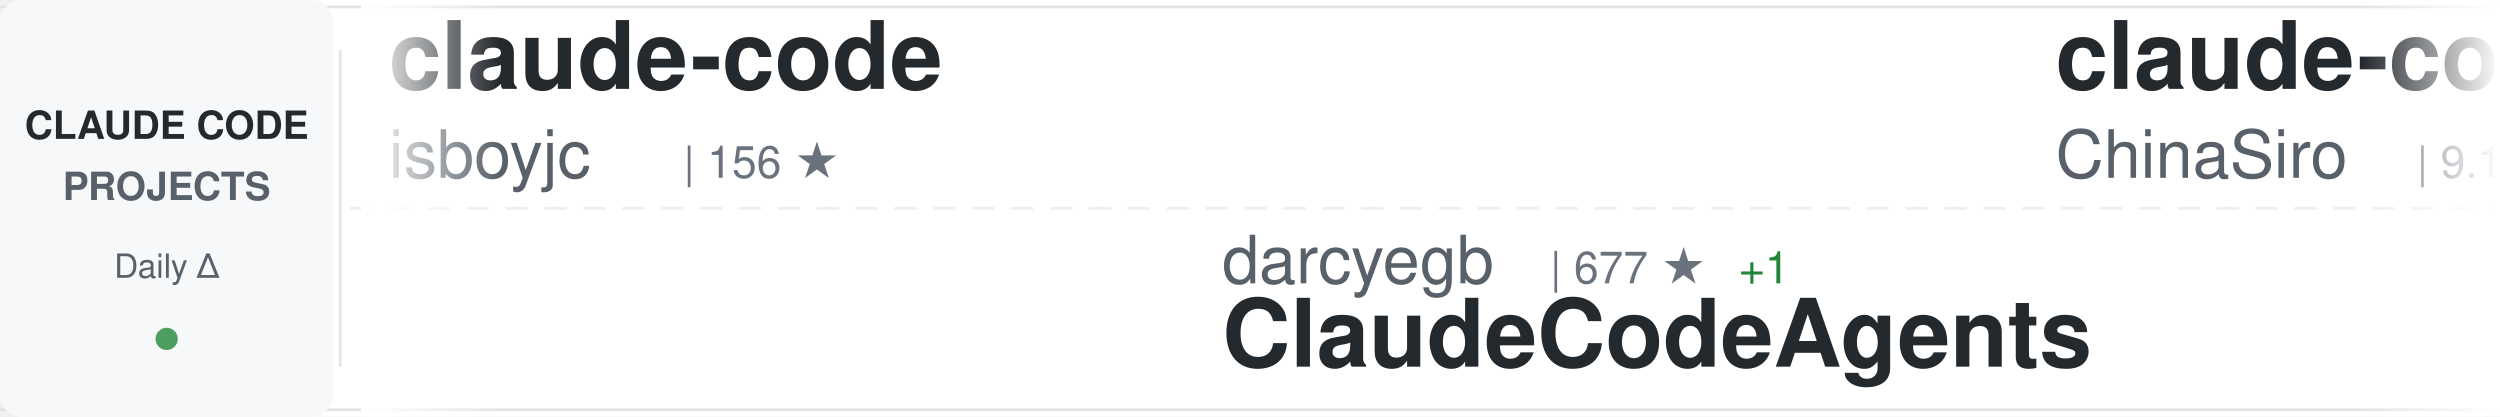
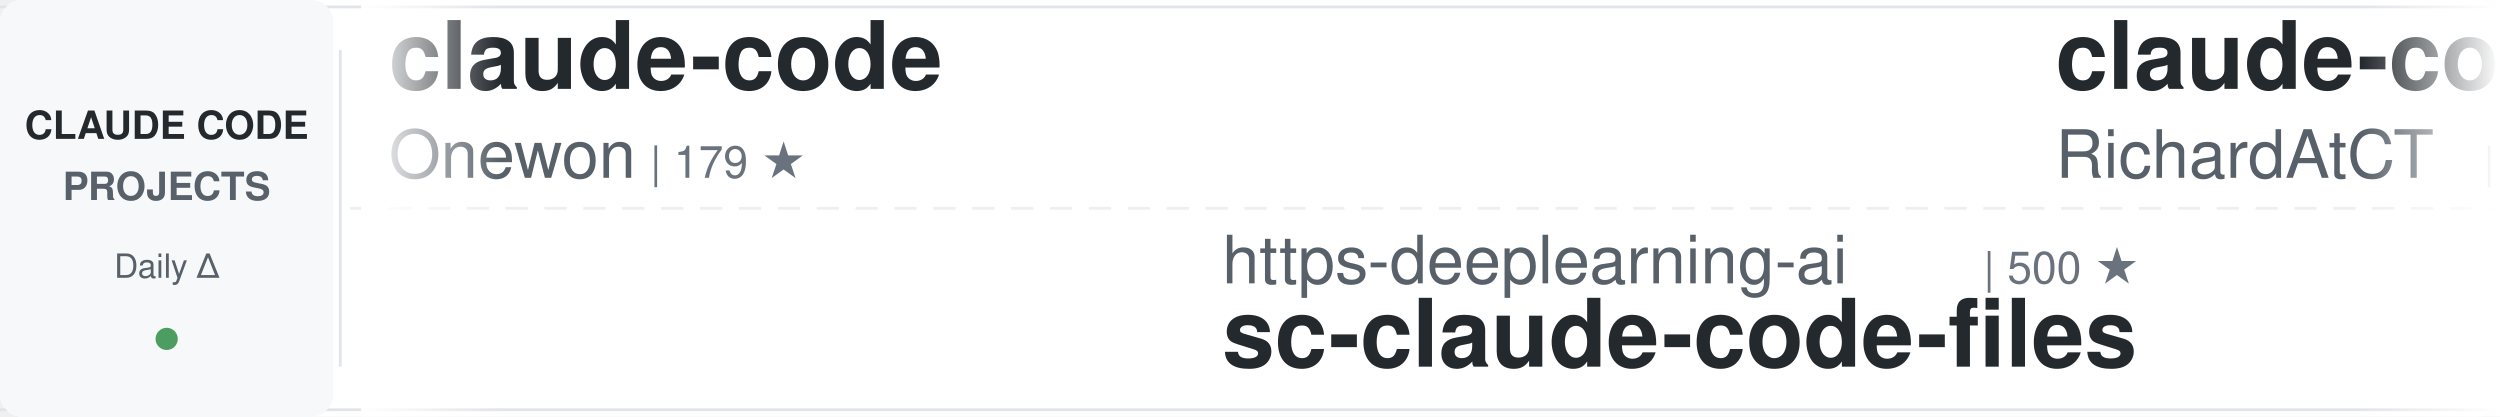
<svg xmlns="http://www.w3.org/2000/svg" width="900" height="150">
  <defs>
    <linearGradient id="awesomeLeftFade" x1="0%" y1="0%" x2="100%" y2="0%">
      <stop offset="0%" style="stop-color:#ffffff;stop-opacity:1" />
      <stop offset="100%" style="stop-color:#ffffff;stop-opacity:0" />
    </linearGradient>
    <linearGradient id="awesomeRightFade" x1="0%" y1="0%" x2="100%" y2="0%">
      <stop offset="0%" style="stop-color:#ffffff;stop-opacity:0" />
      <stop offset="100%" style="stop-color:#ffffff;stop-opacity:1" />
    </linearGradient>
  </defs>
  <rect width="900" height="150" fill="#ffffff" rx="8" />
  <rect x="0" y="2" width="900" height="1" fill="#e1e4e8" />
  <rect x="0" y="147" width="900" height="1" fill="#e1e4e8" />
  <line x1="0" y1="75" x2="900" y2="75" stroke="#e1e4e8" stroke-width="1" stroke-dasharray="8 6" opacity="0.6" />
  <rect x="0" y="0" width="120" height="150" fill="#f6f8fa" rx="8" />
  <text x="60" y="50" font-family="-apple-system, BlinkMacSystemFont, 'Segoe UI', Helvetica, Arial, sans-serif" font-size="14" font-weight="600" fill="#24292e" text-anchor="middle">CLAUDE CODE</text>
  <text x="60" y="72" font-family="-apple-system, BlinkMacSystemFont, 'Segoe UI', Helvetica, Arial, sans-serif" font-size="14" font-weight="600" fill="#586069" text-anchor="middle">PROJECTS</text>
  <text x="60" y="100" font-family="-apple-system, BlinkMacSystemFont, 'Segoe UI', Helvetica, Arial, sans-serif" font-size="12" font-weight="500" fill="#586069" text-anchor="middle">Daily Δ</text>
  <circle cx="60" cy="122" r="4" fill="#22863a" opacity="0.8" />
  <rect x="122" y="18" width="1" height="114" fill="#e1e4e8" />
  <clipPath id="awesomeTickerClip">
    <rect x="130" y="0" width="770" height="150" />
  </clipPath>
  <g clip-path="url(#awesomeTickerClip)">
    <g id="awesomeTickerItems">
      <animateTransform attributeName="transform" attributeType="XML" type="translate" from="0 0" to="-3000 0" dur="54s" repeatCount="indefinite" />
      <g transform="translate(0, 0)">
        <text x="140" y="32" font-family="-apple-system, BlinkMacSystemFont, 'Segoe UI', Helvetica, Arial, sans-serif" font-size="34" font-weight="600" fill="#24292e">claude-code</text>
-         <text x="140" y="64" font-family="-apple-system, BlinkMacSystemFont, 'Segoe UI', Helvetica, Arial, sans-serif" font-size="24" font-weight="400" fill="#586069">isboyjc</text>
-         <text x="246" y="64" font-family="-apple-system, BlinkMacSystemFont, 'Segoe UI', Helvetica, Arial, sans-serif" font-size="16" font-weight="500" fill="#6a737d">| 156 ★</text>
+         <text x="140" y="64" font-family="-apple-system, BlinkMacSystemFont, 'Segoe UI', Helvetica, Arial, sans-serif" font-size="24" font-weight="400" fill="#586069">Onewon</text>
+         <text x="234" y="64" font-family="-apple-system, BlinkMacSystemFont, 'Segoe UI', Helvetica, Arial, sans-serif" font-size="16" font-weight="500" fill="#6a737d">| 179 ★</text>
      </g>
      <g transform="translate(300, 0)">
-         <text x="140" y="102" font-family="-apple-system, BlinkMacSystemFont, 'Segoe UI', Helvetica, Arial, sans-serif" font-size="24" font-weight="400" fill="#586069">darcyegb</text>
-         <text x="258" y="102" font-family="-apple-system, BlinkMacSystemFont, 'Segoe UI', Helvetica, Arial, sans-serif" font-size="16" font-weight="500" fill="#6a737d">| 677 ★</text>
-         <text x="326" y="102" font-family="-apple-system, BlinkMacSystemFont, 'Segoe UI', Helvetica, Arial, sans-serif" font-size="16" font-weight="500" fill="#22863a"> +1</text>
-         <text x="140" y="132" font-family="-apple-system, BlinkMacSystemFont, 'Segoe UI', Helvetica, Arial, sans-serif" font-size="34" font-weight="600" fill="#24292e">ClaudeCodeAgents</text>
+         <text x="140" y="102" font-family="-apple-system, BlinkMacSystemFont, 'Segoe UI', Helvetica, Arial, sans-serif" font-size="24" font-weight="400" fill="#586069">https-deeplearning-ai</text>
+         <text x="414" y="102" font-family="-apple-system, BlinkMacSystemFont, 'Segoe UI', Helvetica, Arial, sans-serif" font-size="16" font-weight="500" fill="#6a737d">| 500 ★</text>
+         <text x="140" y="132" font-family="-apple-system, BlinkMacSystemFont, 'Segoe UI', Helvetica, Arial, sans-serif" font-size="34" font-weight="600" fill="#24292e">sc-claude-code-files</text>
      </g>
      <g transform="translate(600, 0)">
-         <text x="140" y="32" font-family="-apple-system, BlinkMacSystemFont, 'Segoe UI', Helvetica, Arial, sans-serif" font-size="34" font-weight="600" fill="#24292e">claude-code-sourcemap</text>
-         <text x="140" y="64" font-family="-apple-system, BlinkMacSystemFont, 'Segoe UI', Helvetica, Arial, sans-serif" font-size="24" font-weight="400" fill="#586069">ChinaSiro</text>
-         <text x="270" y="64" font-family="-apple-system, BlinkMacSystemFont, 'Segoe UI', Helvetica, Arial, sans-serif" font-size="16" font-weight="500" fill="#6a737d">| 9.1K ★</text>
-         <text x="347" y="64" font-family="-apple-system, BlinkMacSystemFont, 'Segoe UI', Helvetica, Arial, sans-serif" font-size="16" font-weight="500" fill="#22863a"> +1</text>
+         <text x="140" y="32" font-family="-apple-system, BlinkMacSystemFont, 'Segoe UI', Helvetica, Arial, sans-serif" font-size="34" font-weight="600" fill="#24292e">claude-code-telegram</text>
+         <text x="140" y="64" font-family="-apple-system, BlinkMacSystemFont, 'Segoe UI', Helvetica, Arial, sans-serif" font-size="24" font-weight="400" fill="#586069">RichardAtCT</text>
+         <text x="294" y="64" font-family="-apple-system, BlinkMacSystemFont, 'Segoe UI', Helvetica, Arial, sans-serif" font-size="16" font-weight="500" fill="#6a737d">| 2.5K ★</text>
+         <text x="371" y="64" font-family="-apple-system, BlinkMacSystemFont, 'Segoe UI', Helvetica, Arial, sans-serif" font-size="16" font-weight="500" fill="#22863a"> +8</text>
      </g>
      <g transform="translate(900, 0)">
-         <text x="140" y="102" font-family="-apple-system, BlinkMacSystemFont, 'Segoe UI', Helvetica, Arial, sans-serif" font-size="24" font-weight="400" fill="#586069">KimYx0207</text>
-         <text x="270" y="102" font-family="-apple-system, BlinkMacSystemFont, 'Segoe UI', Helvetica, Arial, sans-serif" font-size="16" font-weight="500" fill="#6a737d">| 3.6K ★</text>
-         <text x="347" y="102" font-family="-apple-system, BlinkMacSystemFont, 'Segoe UI', Helvetica, Arial, sans-serif" font-size="16" font-weight="500" fill="#22863a"> +13</text>
-         <text x="140" y="132" font-family="-apple-system, BlinkMacSystemFont, 'Segoe UI', Helvetica, Arial, sans-serif" font-size="34" font-weight="600" fill="#24292e">Claude-Code-x-OpenClaw-G...</text>
+         <text x="140" y="102" font-family="-apple-system, BlinkMacSystemFont, 'Segoe UI', Helvetica, Arial, sans-serif" font-size="24" font-weight="400" fill="#586069">claude-code-best</text>
+         <text x="354" y="102" font-family="-apple-system, BlinkMacSystemFont, 'Segoe UI', Helvetica, Arial, sans-serif" font-size="16" font-weight="500" fill="#6a737d">| 17.4K ★</text>
+         <text x="440" y="102" font-family="-apple-system, BlinkMacSystemFont, 'Segoe UI', Helvetica, Arial, sans-serif" font-size="16" font-weight="500" fill="#22863a"> +49</text>
+         <text x="140" y="132" font-family="-apple-system, BlinkMacSystemFont, 'Segoe UI', Helvetica, Arial, sans-serif" font-size="34" font-weight="600" fill="#24292e">claude-code</text>
      </g>
      <g transform="translate(1200, 0)">
-         <text x="140" y="32" font-family="-apple-system, BlinkMacSystemFont, 'Segoe UI', Helvetica, Arial, sans-serif" font-size="34" font-weight="600" fill="#24292e">claude-code-best-practic...</text>
-         <text x="140" y="64" font-family="-apple-system, BlinkMacSystemFont, 'Segoe UI', Helvetica, Arial, sans-serif" font-size="24" font-weight="400" fill="#586069">shanraisshan</text>
-         <text x="306" y="64" font-family="-apple-system, BlinkMacSystemFont, 'Segoe UI', Helvetica, Arial, sans-serif" font-size="16" font-weight="500" fill="#6a737d">| 50.4K ★</text>
-         <text x="392" y="64" font-family="-apple-system, BlinkMacSystemFont, 'Segoe UI', Helvetica, Arial, sans-serif" font-size="16" font-weight="500" fill="#22863a"> +347</text>
+         <text x="140" y="32" font-family="-apple-system, BlinkMacSystemFont, 'Segoe UI', Helvetica, Arial, sans-serif" font-size="34" font-weight="600" fill="#24292e">claude-code-action</text>
+         <text x="140" y="64" font-family="-apple-system, BlinkMacSystemFont, 'Segoe UI', Helvetica, Arial, sans-serif" font-size="24" font-weight="400" fill="#586069">anthropics</text>
+         <text x="282" y="64" font-family="-apple-system, BlinkMacSystemFont, 'Segoe UI', Helvetica, Arial, sans-serif" font-size="16" font-weight="500" fill="#6a737d">| 7.4K ★</text>
+         <text x="359" y="64" font-family="-apple-system, BlinkMacSystemFont, 'Segoe UI', Helvetica, Arial, sans-serif" font-size="16" font-weight="500" fill="#22863a"> +10</text>
      </g>
      <g transform="translate(1500, 0)">
-         <text x="140" y="102" font-family="-apple-system, BlinkMacSystemFont, 'Segoe UI', Helvetica, Arial, sans-serif" font-size="24" font-weight="400" fill="#586069">frankbria</text>
-         <text x="270" y="102" font-family="-apple-system, BlinkMacSystemFont, 'Segoe UI', Helvetica, Arial, sans-serif" font-size="16" font-weight="500" fill="#6a737d">| 9.0K ★</text>
-         <text x="347" y="102" font-family="-apple-system, BlinkMacSystemFont, 'Segoe UI', Helvetica, Arial, sans-serif" font-size="16" font-weight="500" fill="#22863a"> +14</text>
-         <text x="140" y="132" font-family="-apple-system, BlinkMacSystemFont, 'Segoe UI', Helvetica, Arial, sans-serif" font-size="34" font-weight="600" fill="#24292e">ralph-claude-code</text>
+         <text x="140" y="102" font-family="-apple-system, BlinkMacSystemFont, 'Segoe UI', Helvetica, Arial, sans-serif" font-size="24" font-weight="400" fill="#586069">anthropics</text>
+         <text x="282" y="102" font-family="-apple-system, BlinkMacSystemFont, 'Segoe UI', Helvetica, Arial, sans-serif" font-size="16" font-weight="500" fill="#6a737d">| 4.5K ★</text>
+         <text x="359" y="102" font-family="-apple-system, BlinkMacSystemFont, 'Segoe UI', Helvetica, Arial, sans-serif" font-size="16" font-weight="500" fill="#22863a"> +8</text>
+         <text x="140" y="132" font-family="-apple-system, BlinkMacSystemFont, 'Segoe UI', Helvetica, Arial, sans-serif" font-size="34" font-weight="600" fill="#24292e">claude-code-security-rev...</text>
      </g>
      <g transform="translate(1800, 0)">
-         <text x="140" y="32" font-family="-apple-system, BlinkMacSystemFont, 'Segoe UI', Helvetica, Arial, sans-serif" font-size="34" font-weight="600" fill="#24292e">claude-code</text>
-         <text x="140" y="64" font-family="-apple-system, BlinkMacSystemFont, 'Segoe UI', Helvetica, Arial, sans-serif" font-size="24" font-weight="400" fill="#586069">codeaashu</text>
-         <text x="270" y="64" font-family="-apple-system, BlinkMacSystemFont, 'Segoe UI', Helvetica, Arial, sans-serif" font-size="16" font-weight="500" fill="#6a737d">| 2.4K ★</text>
-         <text x="347" y="64" font-family="-apple-system, BlinkMacSystemFont, 'Segoe UI', Helvetica, Arial, sans-serif" font-size="16" font-weight="500" fill="#22863a"> +9</text>
+         <text x="140" y="32" font-family="-apple-system, BlinkMacSystemFont, 'Segoe UI', Helvetica, Arial, sans-serif" font-size="34" font-weight="600" fill="#24292e">claude-code-source</text>
+         <text x="140" y="64" font-family="-apple-system, BlinkMacSystemFont, 'Segoe UI', Helvetica, Arial, sans-serif" font-size="24" font-weight="400" fill="#586069">AprilNEA</text>
+         <text x="258" y="64" font-family="-apple-system, BlinkMacSystemFont, 'Segoe UI', Helvetica, Arial, sans-serif" font-size="16" font-weight="500" fill="#6a737d">| 377 ★</text>
+         <text x="326" y="64" font-family="-apple-system, BlinkMacSystemFont, 'Segoe UI', Helvetica, Arial, sans-serif" font-size="16" font-weight="500" fill="#22863a"> +1</text>
      </g>
      <g transform="translate(2100, 0)">
-         <text x="140" y="102" font-family="-apple-system, BlinkMacSystemFont, 'Segoe UI', Helvetica, Arial, sans-serif" font-size="24" font-weight="400" fill="#586069">ykdojo</text>
-         <text x="234" y="102" font-family="-apple-system, BlinkMacSystemFont, 'Segoe UI', Helvetica, Arial, sans-serif" font-size="16" font-weight="500" fill="#6a737d">| 8.1K ★</text>
-         <text x="311" y="102" font-family="-apple-system, BlinkMacSystemFont, 'Segoe UI', Helvetica, Arial, sans-serif" font-size="16" font-weight="500" fill="#22863a"> +15</text>
-         <text x="140" y="132" font-family="-apple-system, BlinkMacSystemFont, 'Segoe UI', Helvetica, Arial, sans-serif" font-size="34" font-weight="600" fill="#24292e">claude-code-tips</text>
+         <text x="140" y="102" font-family="-apple-system, BlinkMacSystemFont, 'Segoe UI', Helvetica, Arial, sans-serif" font-size="24" font-weight="400" fill="#586069">anthropics</text>
+         <text x="282" y="102" font-family="-apple-system, BlinkMacSystemFont, 'Segoe UI', Helvetica, Arial, sans-serif" font-size="16" font-weight="500" fill="#6a737d">| 18.4K ★</text>
+         <text x="368" y="102" font-family="-apple-system, BlinkMacSystemFont, 'Segoe UI', Helvetica, Arial, sans-serif" font-size="16" font-weight="500" fill="#22863a"> +52</text>
+         <text x="140" y="132" font-family="-apple-system, BlinkMacSystemFont, 'Segoe UI', Helvetica, Arial, sans-serif" font-size="34" font-weight="600" fill="#24292e">claude-plugins-official</text>
      </g>
      <g transform="translate(2400, 0)">
-         <text x="140" y="32" font-family="-apple-system, BlinkMacSystemFont, 'Segoe UI', Helvetica, Arial, sans-serif" font-size="34" font-weight="600" fill="#24292e">claude-code-source-build</text>
-         <text x="140" y="64" font-family="-apple-system, BlinkMacSystemFont, 'Segoe UI', Helvetica, Arial, sans-serif" font-size="24" font-weight="400" fill="#586069">andrew-kramer-inno</text>
-         <text x="378" y="64" font-family="-apple-system, BlinkMacSystemFont, 'Segoe UI', Helvetica, Arial, sans-serif" font-size="16" font-weight="500" fill="#6a737d">| 582 ★</text>
-         <text x="446" y="64" font-family="-apple-system, BlinkMacSystemFont, 'Segoe UI', Helvetica, Arial, sans-serif" font-size="16" font-weight="500" fill="#22863a"> +1</text>
+         <text x="140" y="32" font-family="-apple-system, BlinkMacSystemFont, 'Segoe UI', Helvetica, Arial, sans-serif" font-size="34" font-weight="600" fill="#24292e">claude-code</text>
+         <text x="140" y="64" font-family="-apple-system, BlinkMacSystemFont, 'Segoe UI', Helvetica, Arial, sans-serif" font-size="24" font-weight="400" fill="#586069">chiragjoshi12</text>
+         <text x="318" y="64" font-family="-apple-system, BlinkMacSystemFont, 'Segoe UI', Helvetica, Arial, sans-serif" font-size="16" font-weight="500" fill="#6a737d">| 196 ★</text>
      </g>
      <g transform="translate(2700, 0)">
-         <text x="140" y="102" font-family="-apple-system, BlinkMacSystemFont, 'Segoe UI', Helvetica, Arial, sans-serif" font-size="24" font-weight="400" fill="#586069">lst97</text>
-         <text x="222" y="102" font-family="-apple-system, BlinkMacSystemFont, 'Segoe UI', Helvetica, Arial, sans-serif" font-size="16" font-weight="500" fill="#6a737d">| 1.6K ★</text>
-         <text x="299" y="102" font-family="-apple-system, BlinkMacSystemFont, 'Segoe UI', Helvetica, Arial, sans-serif" font-size="16" font-weight="500" fill="#22863a"> +1</text>
-         <text x="140" y="132" font-family="-apple-system, BlinkMacSystemFont, 'Segoe UI', Helvetica, Arial, sans-serif" font-size="34" font-weight="600" fill="#24292e">claude-code-sub-agents</text>
+         <text x="140" y="102" font-family="-apple-system, BlinkMacSystemFont, 'Segoe UI', Helvetica, Arial, sans-serif" font-size="24" font-weight="400" fill="#586069">codeaashu</text>
+         <text x="270" y="102" font-family="-apple-system, BlinkMacSystemFont, 'Segoe UI', Helvetica, Arial, sans-serif" font-size="16" font-weight="500" fill="#6a737d">| 2.4K ★</text>
+         <text x="347" y="102" font-family="-apple-system, BlinkMacSystemFont, 'Segoe UI', Helvetica, Arial, sans-serif" font-size="16" font-weight="500" fill="#22863a"> +9</text>
+         <text x="140" y="132" font-family="-apple-system, BlinkMacSystemFont, 'Segoe UI', Helvetica, Arial, sans-serif" font-size="34" font-weight="600" fill="#24292e">claude-code</text>
      </g>
      <g transform="translate(3000, 0)">
        <text x="140" y="32" font-family="-apple-system, BlinkMacSystemFont, 'Segoe UI', Helvetica, Arial, sans-serif" font-size="34" font-weight="600" fill="#24292e">claude-code</text>
-         <text x="140" y="64" font-family="-apple-system, BlinkMacSystemFont, 'Segoe UI', Helvetica, Arial, sans-serif" font-size="24" font-weight="400" fill="#586069">isboyjc</text>
-         <text x="246" y="64" font-family="-apple-system, BlinkMacSystemFont, 'Segoe UI', Helvetica, Arial, sans-serif" font-size="16" font-weight="500" fill="#6a737d">| 156 ★</text>
+         <text x="140" y="64" font-family="-apple-system, BlinkMacSystemFont, 'Segoe UI', Helvetica, Arial, sans-serif" font-size="24" font-weight="400" fill="#586069">Onewon</text>
+         <text x="234" y="64" font-family="-apple-system, BlinkMacSystemFont, 'Segoe UI', Helvetica, Arial, sans-serif" font-size="16" font-weight="500" fill="#6a737d">| 179 ★</text>
      </g>
      <g transform="translate(3300, 0)">
-         <text x="140" y="102" font-family="-apple-system, BlinkMacSystemFont, 'Segoe UI', Helvetica, Arial, sans-serif" font-size="24" font-weight="400" fill="#586069">darcyegb</text>
-         <text x="258" y="102" font-family="-apple-system, BlinkMacSystemFont, 'Segoe UI', Helvetica, Arial, sans-serif" font-size="16" font-weight="500" fill="#6a737d">| 677 ★</text>
-         <text x="326" y="102" font-family="-apple-system, BlinkMacSystemFont, 'Segoe UI', Helvetica, Arial, sans-serif" font-size="16" font-weight="500" fill="#22863a"> +1</text>
-         <text x="140" y="132" font-family="-apple-system, BlinkMacSystemFont, 'Segoe UI', Helvetica, Arial, sans-serif" font-size="34" font-weight="600" fill="#24292e">ClaudeCodeAgents</text>
+         <text x="140" y="102" font-family="-apple-system, BlinkMacSystemFont, 'Segoe UI', Helvetica, Arial, sans-serif" font-size="24" font-weight="400" fill="#586069">https-deeplearning-ai</text>
+         <text x="414" y="102" font-family="-apple-system, BlinkMacSystemFont, 'Segoe UI', Helvetica, Arial, sans-serif" font-size="16" font-weight="500" fill="#6a737d">| 500 ★</text>
+         <text x="140" y="132" font-family="-apple-system, BlinkMacSystemFont, 'Segoe UI', Helvetica, Arial, sans-serif" font-size="34" font-weight="600" fill="#24292e">sc-claude-code-files</text>
      </g>
      <g transform="translate(3600, 0)">
-         <text x="140" y="32" font-family="-apple-system, BlinkMacSystemFont, 'Segoe UI', Helvetica, Arial, sans-serif" font-size="34" font-weight="600" fill="#24292e">claude-code-sourcemap</text>
-         <text x="140" y="64" font-family="-apple-system, BlinkMacSystemFont, 'Segoe UI', Helvetica, Arial, sans-serif" font-size="24" font-weight="400" fill="#586069">ChinaSiro</text>
-         <text x="270" y="64" font-family="-apple-system, BlinkMacSystemFont, 'Segoe UI', Helvetica, Arial, sans-serif" font-size="16" font-weight="500" fill="#6a737d">| 9.1K ★</text>
-         <text x="347" y="64" font-family="-apple-system, BlinkMacSystemFont, 'Segoe UI', Helvetica, Arial, sans-serif" font-size="16" font-weight="500" fill="#22863a"> +1</text>
+         <text x="140" y="32" font-family="-apple-system, BlinkMacSystemFont, 'Segoe UI', Helvetica, Arial, sans-serif" font-size="34" font-weight="600" fill="#24292e">claude-code-telegram</text>
+         <text x="140" y="64" font-family="-apple-system, BlinkMacSystemFont, 'Segoe UI', Helvetica, Arial, sans-serif" font-size="24" font-weight="400" fill="#586069">RichardAtCT</text>
+         <text x="294" y="64" font-family="-apple-system, BlinkMacSystemFont, 'Segoe UI', Helvetica, Arial, sans-serif" font-size="16" font-weight="500" fill="#6a737d">| 2.5K ★</text>
+         <text x="371" y="64" font-family="-apple-system, BlinkMacSystemFont, 'Segoe UI', Helvetica, Arial, sans-serif" font-size="16" font-weight="500" fill="#22863a"> +8</text>
      </g>
      <g transform="translate(3900, 0)">
-         <text x="140" y="102" font-family="-apple-system, BlinkMacSystemFont, 'Segoe UI', Helvetica, Arial, sans-serif" font-size="24" font-weight="400" fill="#586069">KimYx0207</text>
-         <text x="270" y="102" font-family="-apple-system, BlinkMacSystemFont, 'Segoe UI', Helvetica, Arial, sans-serif" font-size="16" font-weight="500" fill="#6a737d">| 3.6K ★</text>
-         <text x="347" y="102" font-family="-apple-system, BlinkMacSystemFont, 'Segoe UI', Helvetica, Arial, sans-serif" font-size="16" font-weight="500" fill="#22863a"> +13</text>
-         <text x="140" y="132" font-family="-apple-system, BlinkMacSystemFont, 'Segoe UI', Helvetica, Arial, sans-serif" font-size="34" font-weight="600" fill="#24292e">Claude-Code-x-OpenClaw-G...</text>
+         <text x="140" y="102" font-family="-apple-system, BlinkMacSystemFont, 'Segoe UI', Helvetica, Arial, sans-serif" font-size="24" font-weight="400" fill="#586069">claude-code-best</text>
+         <text x="354" y="102" font-family="-apple-system, BlinkMacSystemFont, 'Segoe UI', Helvetica, Arial, sans-serif" font-size="16" font-weight="500" fill="#6a737d">| 17.4K ★</text>
+         <text x="440" y="102" font-family="-apple-system, BlinkMacSystemFont, 'Segoe UI', Helvetica, Arial, sans-serif" font-size="16" font-weight="500" fill="#22863a"> +49</text>
+         <text x="140" y="132" font-family="-apple-system, BlinkMacSystemFont, 'Segoe UI', Helvetica, Arial, sans-serif" font-size="34" font-weight="600" fill="#24292e">claude-code</text>
      </g>
    </g>
  </g>
  <rect x="130" y="0" width="50" height="150" fill="url(#awesomeLeftFade)" />
  <rect x="850" y="0" width="50" height="150" fill="url(#awesomeRightFade)" />
</svg>
